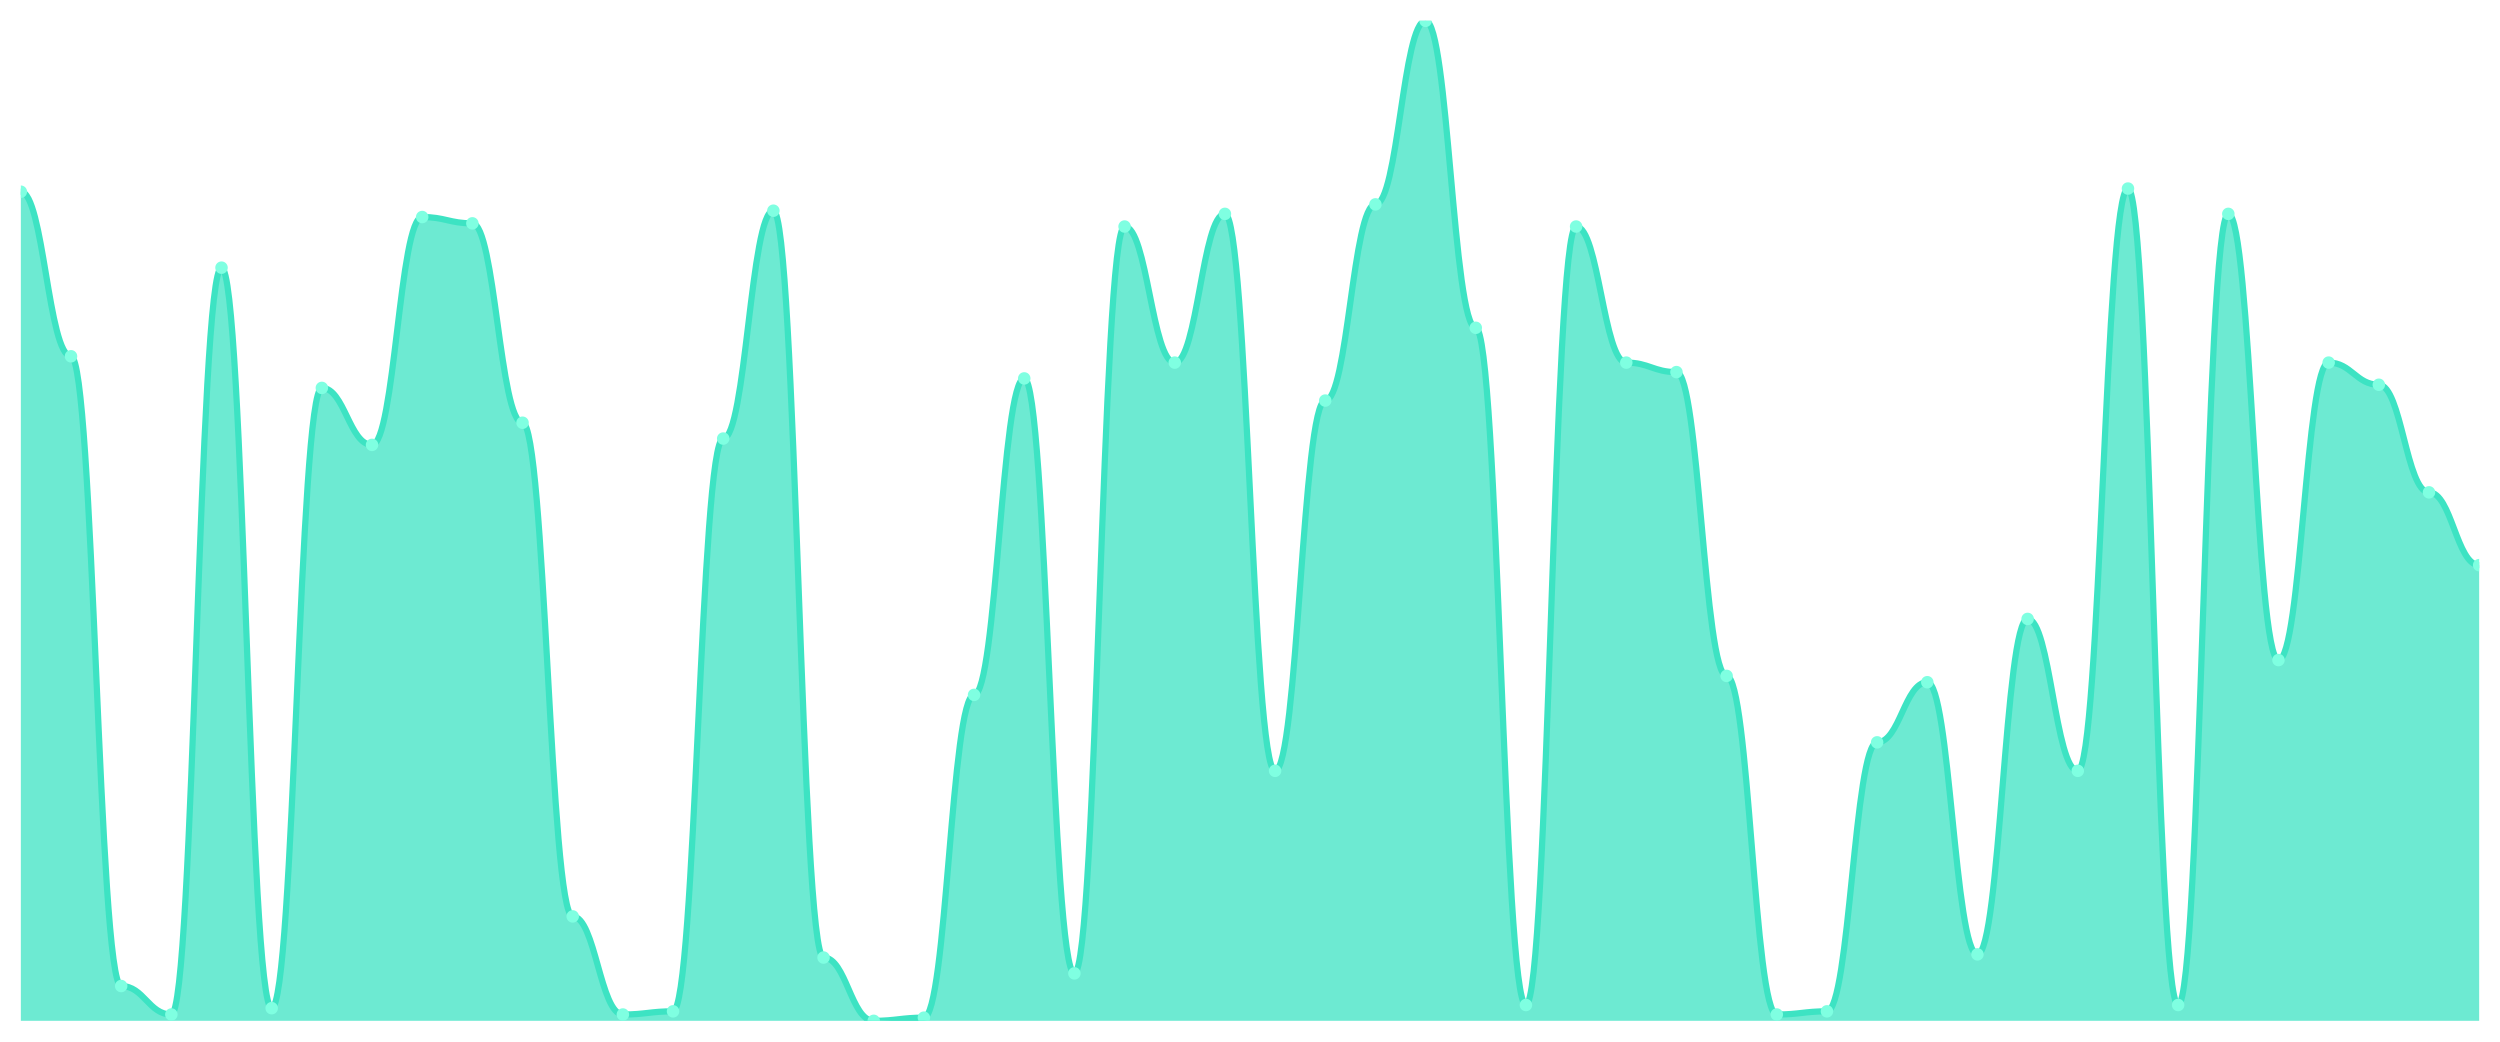
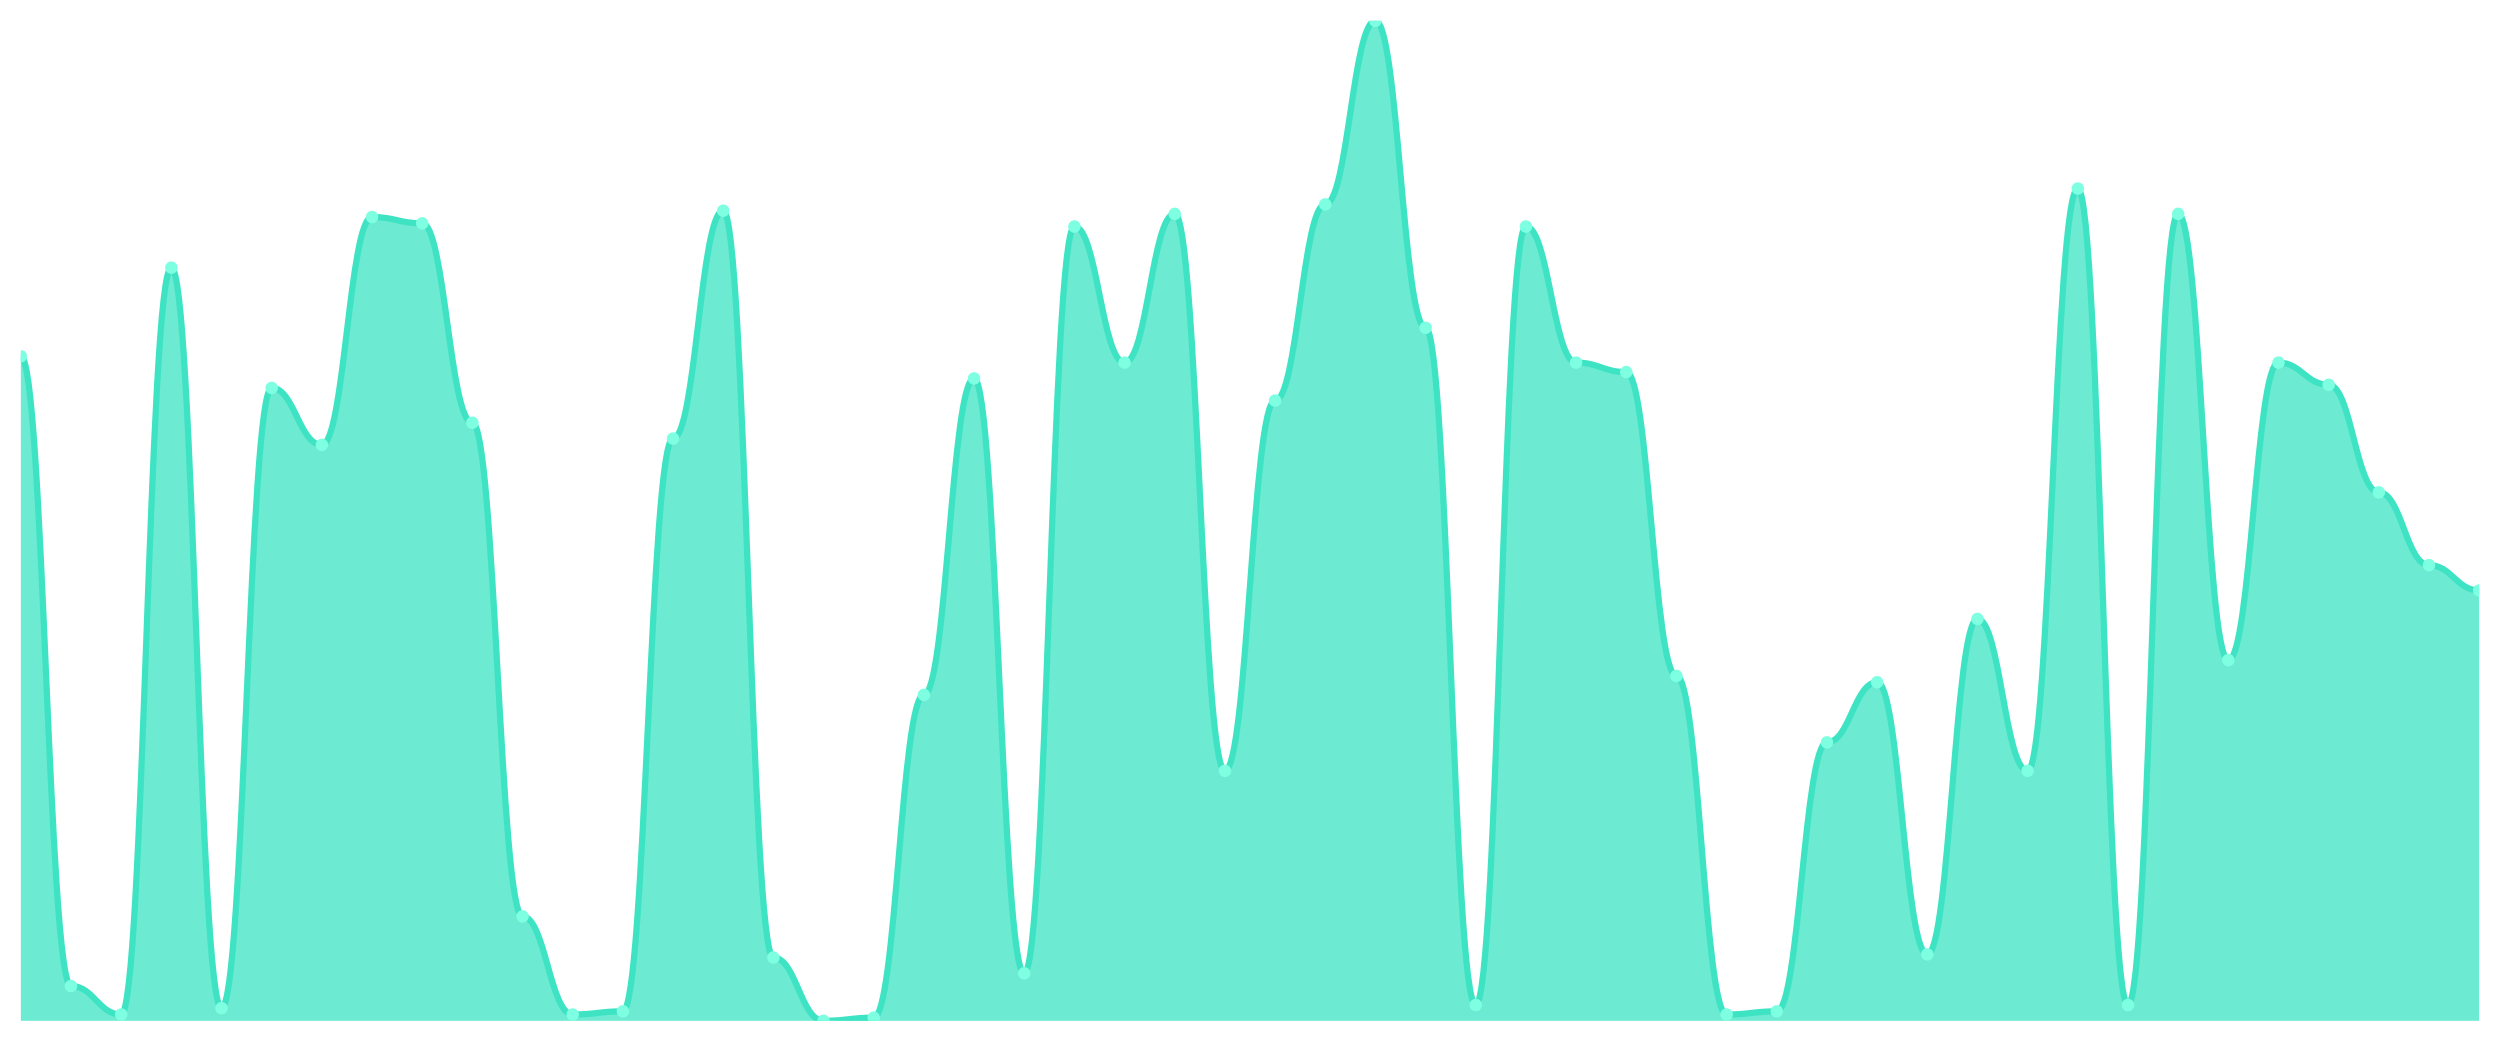
<svg xmlns="http://www.w3.org/2000/svg" viewBox="0 0 1200 500" width="1200" height="500">
  <defs>
    <clipPath id="c">
      <rect x="10" y="10" width="1180" height="480" />
    </clipPath>
  </defs>
  <rect width="1200" height="500" fill="none" />
  <g clip-path="url(#c)">
-     <path d="M 10,490 L 10,92.025 C 20.837,92.025 23.245,171.013 34.082,171.013 C 44.918,171.013 47.327,473.291 58.163,473.291 C 69,473.291 71.408,486.962 82.245,486.962 C 93.082,486.962 95.49,128.481 106.327,128.481 C 117.163,128.481 119.571,483.924 130.408,483.924 C 141.245,483.924 143.653,186.203 154.49,186.203 C 165.327,186.203 167.735,213.544 178.571,213.544 C 189.408,213.544 191.816,104.177 202.653,104.177 C 213.49,104.177 215.898,107.215 226.735,107.215 C 237.571,107.215 239.98,202.911 250.816,202.911 C 261.653,202.911 264.061,439.873 274.898,439.873 C 285.735,439.873 288.143,486.962 298.98,486.962 C 309.816,486.962 312.224,485.443 323.061,485.443 C 333.898,485.443 336.306,210.506 347.143,210.506 C 357.98,210.506 360.388,101.139 371.224,101.139 C 382.061,101.139 384.469,459.62 395.306,459.62 C 406.143,459.62 408.551,490 419.388,490 C 430.224,490 432.633,488.481 443.469,488.481 C 454.306,488.481 456.714,333.544 467.551,333.544 C 478.388,333.544 480.796,181.646 491.633,181.646 C 502.469,181.646 504.878,467.215 515.714,467.215 C 526.551,467.215 528.959,108.734 539.796,108.734 C 550.633,108.734 553.041,174.051 563.878,174.051 C 574.714,174.051 577.122,102.658 587.959,102.658 C 598.796,102.658 601.204,370 612.041,370 C 622.878,370 625.286,192.278 636.122,192.278 C 646.959,192.278 649.367,98.101 660.204,98.101 C 671.041,98.101 673.449,10 684.286,10 C 695.122,10 697.531,157.342 708.367,157.342 C 719.204,157.342 721.612,482.405 732.449,482.405 C 743.286,482.405 745.694,108.734 756.531,108.734 C 767.367,108.734 769.776,174.051 780.612,174.051 C 791.449,174.051 793.857,178.608 804.694,178.608 C 815.531,178.608 817.939,324.43 828.776,324.43 C 839.612,324.43 842.02,486.962 852.857,486.962 C 863.694,486.962 866.102,485.443 876.939,485.443 C 887.776,485.443 890.184,356.329 901.02,356.329 C 911.857,356.329 914.265,327.468 925.102,327.468 C 935.939,327.468 938.347,458.101 949.184,458.101 C 960.02,458.101 962.429,297.089 973.265,297.089 C 984.102,297.089 986.51,370 997.347,370 C 1008.184,370 1010.592,90.506 1021.429,90.506 C 1032.265,90.506 1034.673,482.405 1045.51,482.405 C 1056.347,482.405 1058.755,102.658 1069.592,102.658 C 1080.429,102.658 1082.837,316.835 1093.673,316.835 C 1104.51,316.835 1106.918,174.051 1117.755,174.051 C 1128.592,174.051 1131,184.684 1141.837,184.684 C 1152.673,184.684 1155.082,236.329 1165.918,236.329 C 1176.755,236.329 1179.163,271.266 1190,271.266 L 1190,490 Z" fill="rgba(61,227,195,0.75)" />
-     <path d="M 10,92.025 C 20.837,92.025 23.245,171.013 34.082,171.013 C 44.918,171.013 47.327,473.291 58.163,473.291 C 69,473.291 71.408,486.962 82.245,486.962 C 93.082,486.962 95.49,128.481 106.327,128.481 C 117.163,128.481 119.571,483.924 130.408,483.924 C 141.245,483.924 143.653,186.203 154.49,186.203 C 165.327,186.203 167.735,213.544 178.571,213.544 C 189.408,213.544 191.816,104.177 202.653,104.177 C 213.49,104.177 215.898,107.215 226.735,107.215 C 237.571,107.215 239.98,202.911 250.816,202.911 C 261.653,202.911 264.061,439.873 274.898,439.873 C 285.735,439.873 288.143,486.962 298.98,486.962 C 309.816,486.962 312.224,485.443 323.061,485.443 C 333.898,485.443 336.306,210.506 347.143,210.506 C 357.98,210.506 360.388,101.139 371.224,101.139 C 382.061,101.139 384.469,459.62 395.306,459.62 C 406.143,459.62 408.551,490 419.388,490 C 430.224,490 432.633,488.481 443.469,488.481 C 454.306,488.481 456.714,333.544 467.551,333.544 C 478.388,333.544 480.796,181.646 491.633,181.646 C 502.469,181.646 504.878,467.215 515.714,467.215 C 526.551,467.215 528.959,108.734 539.796,108.734 C 550.633,108.734 553.041,174.051 563.878,174.051 C 574.714,174.051 577.122,102.658 587.959,102.658 C 598.796,102.658 601.204,370 612.041,370 C 622.878,370 625.286,192.278 636.122,192.278 C 646.959,192.278 649.367,98.101 660.204,98.101 C 671.041,98.101 673.449,10 684.286,10 C 695.122,10 697.531,157.342 708.367,157.342 C 719.204,157.342 721.612,482.405 732.449,482.405 C 743.286,482.405 745.694,108.734 756.531,108.734 C 767.367,108.734 769.776,174.051 780.612,174.051 C 791.449,174.051 793.857,178.608 804.694,178.608 C 815.531,178.608 817.939,324.43 828.776,324.43 C 839.612,324.43 842.02,486.962 852.857,486.962 C 863.694,486.962 866.102,485.443 876.939,485.443 C 887.776,485.443 890.184,356.329 901.02,356.329 C 911.857,356.329 914.265,327.468 925.102,327.468 C 935.939,327.468 938.347,458.101 949.184,458.101 C 960.02,458.101 962.429,297.089 973.265,297.089 C 984.102,297.089 986.51,370 997.347,370 C 1008.184,370 1010.592,90.506 1021.429,90.506 C 1032.265,90.506 1034.673,482.405 1045.51,482.405 C 1056.347,482.405 1058.755,102.658 1069.592,102.658 C 1080.429,102.658 1082.837,316.835 1093.673,316.835 C 1104.51,316.835 1106.918,174.051 1117.755,174.051 C 1128.592,174.051 1131,184.684 1141.837,184.684 C 1152.673,184.684 1155.082,236.329 1165.918,236.329 C 1176.755,236.329 1179.163,271.266 1190,271.266" fill="none" stroke="#3de3c3" stroke-width="3" stroke-linecap="round" stroke-linejoin="round" />
-     <circle cx="10" cy="92.025" r="3" fill="#7fffe1" />
-     <circle cx="34.082" cy="171.013" r="3" fill="#7fffe1" />
-     <circle cx="58.163" cy="473.291" r="3" fill="#7fffe1" />
-     <circle cx="82.245" cy="486.962" r="3" fill="#7fffe1" />
-     <circle cx="106.327" cy="128.481" r="3" fill="#7fffe1" />
-     <circle cx="130.408" cy="483.924" r="3" fill="#7fffe1" />
-     <circle cx="154.49" cy="186.203" r="3" fill="#7fffe1" />
-     <circle cx="178.571" cy="213.544" r="3" fill="#7fffe1" />
-     <circle cx="202.653" cy="104.177" r="3" fill="#7fffe1" />
-     <circle cx="226.735" cy="107.215" r="3" fill="#7fffe1" />
-     <circle cx="250.816" cy="202.911" r="3" fill="#7fffe1" />
-     <circle cx="274.898" cy="439.873" r="3" fill="#7fffe1" />
-     <circle cx="298.98" cy="486.962" r="3" fill="#7fffe1" />
-     <circle cx="323.061" cy="485.443" r="3" fill="#7fffe1" />
-     <circle cx="347.143" cy="210.506" r="3" fill="#7fffe1" />
-     <circle cx="371.224" cy="101.139" r="3" fill="#7fffe1" />
-     <circle cx="395.306" cy="459.62" r="3" fill="#7fffe1" />
-     <circle cx="419.388" cy="490" r="3" fill="#7fffe1" />
-     <circle cx="443.469" cy="488.481" r="3" fill="#7fffe1" />
-     <circle cx="467.551" cy="333.544" r="3" fill="#7fffe1" />
-     <circle cx="491.633" cy="181.646" r="3" fill="#7fffe1" />
-     <circle cx="515.714" cy="467.215" r="3" fill="#7fffe1" />
-     <circle cx="539.796" cy="108.734" r="3" fill="#7fffe1" />
-     <circle cx="563.878" cy="174.051" r="3" fill="#7fffe1" />
-     <circle cx="587.959" cy="102.658" r="3" fill="#7fffe1" />
-     <circle cx="612.041" cy="370" r="3" fill="#7fffe1" />
-     <circle cx="636.122" cy="192.278" r="3" fill="#7fffe1" />
-     <circle cx="660.204" cy="98.101" r="3" fill="#7fffe1" />
-     <circle cx="684.286" cy="10" r="3" fill="#7fffe1" />
-     <circle cx="708.367" cy="157.342" r="3" fill="#7fffe1" />
-     <circle cx="732.449" cy="482.405" r="3" fill="#7fffe1" />
-     <circle cx="756.531" cy="108.734" r="3" fill="#7fffe1" />
-     <circle cx="780.612" cy="174.051" r="3" fill="#7fffe1" />
-     <circle cx="804.694" cy="178.608" r="3" fill="#7fffe1" />
-     <circle cx="828.776" cy="324.43" r="3" fill="#7fffe1" />
-     <circle cx="852.857" cy="486.962" r="3" fill="#7fffe1" />
-     <circle cx="876.939" cy="485.443" r="3" fill="#7fffe1" />
-     <circle cx="901.02" cy="356.329" r="3" fill="#7fffe1" />
-     <circle cx="925.102" cy="327.468" r="3" fill="#7fffe1" />
-     <circle cx="949.184" cy="458.101" r="3" fill="#7fffe1" />
-     <circle cx="973.265" cy="297.089" r="3" fill="#7fffe1" />
-     <circle cx="997.347" cy="370" r="3" fill="#7fffe1" />
-     <circle cx="1021.429" cy="90.506" r="3" fill="#7fffe1" />
-     <circle cx="1045.51" cy="482.405" r="3" fill="#7fffe1" />
-     <circle cx="1069.592" cy="102.658" r="3" fill="#7fffe1" />
-     <circle cx="1093.673" cy="316.835" r="3" fill="#7fffe1" />
-     <circle cx="1117.755" cy="174.051" r="3" fill="#7fffe1" />
-     <circle cx="1141.837" cy="184.684" r="3" fill="#7fffe1" />
-     <circle cx="1165.918" cy="236.329" r="3" fill="#7fffe1" />
-     <circle cx="1190" cy="271.266" r="3" fill="#7fffe1" />
+     <path d="M 10,490 L 10,171.013 C 20.837,171.013 23.245,473.291 34.082,473.291 C 44.918,473.291 47.327,486.962 58.163,486.962 C 69,486.962 71.408,128.481 82.245,128.481 C 93.082,128.481 95.49,483.924 106.327,483.924 C 117.163,483.924 119.571,186.203 130.408,186.203 C 141.245,186.203 143.653,213.544 154.49,213.544 C 165.327,213.544 167.735,104.177 178.571,104.177 C 189.408,104.177 191.816,107.215 202.653,107.215 C 213.49,107.215 215.898,202.911 226.735,202.911 C 237.571,202.911 239.98,439.873 250.816,439.873 C 261.653,439.873 264.061,486.962 274.898,486.962 C 285.735,486.962 288.143,485.443 298.98,485.443 C 309.816,485.443 312.224,210.506 323.061,210.506 C 333.898,210.506 336.306,101.139 347.143,101.139 C 357.98,101.139 360.388,459.62 371.224,459.62 C 382.061,459.62 384.469,490 395.306,490 C 406.143,490 408.551,488.481 419.388,488.481 C 430.224,488.481 432.633,333.544 443.469,333.544 C 454.306,333.544 456.714,181.646 467.551,181.646 C 478.388,181.646 480.796,467.215 491.633,467.215 C 502.469,467.215 504.878,108.734 515.714,108.734 C 526.551,108.734 528.959,174.051 539.796,174.051 C 550.633,174.051 553.041,102.658 563.878,102.658 C 574.714,102.658 577.122,370 587.959,370 C 598.796,370 601.204,192.278 612.041,192.278 C 622.878,192.278 625.286,98.101 636.122,98.101 C 646.959,98.101 649.367,10 660.204,10 C 671.041,10 673.449,157.342 684.286,157.342 C 695.122,157.342 697.531,482.405 708.367,482.405 C 719.204,482.405 721.612,108.734 732.449,108.734 C 743.286,108.734 745.694,174.051 756.531,174.051 C 767.367,174.051 769.776,178.608 780.612,178.608 C 791.449,178.608 793.857,324.43 804.694,324.43 C 815.531,324.43 817.939,486.962 828.776,486.962 C 839.612,486.962 842.02,485.443 852.857,485.443 C 863.694,485.443 866.102,356.329 876.939,356.329 C 887.776,356.329 890.184,327.468 901.02,327.468 C 911.857,327.468 914.265,458.101 925.102,458.101 C 935.939,458.101 938.347,297.089 949.184,297.089 C 960.02,297.089 962.429,370 973.265,370 C 984.102,370 986.51,90.506 997.347,90.506 C 1008.184,90.506 1010.592,482.405 1021.429,482.405 C 1032.265,482.405 1034.673,102.658 1045.51,102.658 C 1056.347,102.658 1058.755,316.835 1069.592,316.835 C 1080.429,316.835 1082.837,174.051 1093.673,174.051 C 1104.51,174.051 1106.918,184.684 1117.755,184.684 C 1128.592,184.684 1131,236.329 1141.837,236.329 C 1152.673,236.329 1155.082,271.266 1165.918,271.266 C 1176.755,271.266 1179.163,283.418 1190,283.418 L 1190,490 Z" fill="rgba(61,227,195,0.75)" />
+     <path d="M 10,171.013 C 20.837,171.013 23.245,473.291 34.082,473.291 C 44.918,473.291 47.327,486.962 58.163,486.962 C 69,486.962 71.408,128.481 82.245,128.481 C 93.082,128.481 95.49,483.924 106.327,483.924 C 117.163,483.924 119.571,186.203 130.408,186.203 C 141.245,186.203 143.653,213.544 154.49,213.544 C 165.327,213.544 167.735,104.177 178.571,104.177 C 189.408,104.177 191.816,107.215 202.653,107.215 C 213.49,107.215 215.898,202.911 226.735,202.911 C 237.571,202.911 239.98,439.873 250.816,439.873 C 261.653,439.873 264.061,486.962 274.898,486.962 C 285.735,486.962 288.143,485.443 298.98,485.443 C 309.816,485.443 312.224,210.506 323.061,210.506 C 333.898,210.506 336.306,101.139 347.143,101.139 C 357.98,101.139 360.388,459.62 371.224,459.62 C 382.061,459.62 384.469,490 395.306,490 C 406.143,490 408.551,488.481 419.388,488.481 C 430.224,488.481 432.633,333.544 443.469,333.544 C 454.306,333.544 456.714,181.646 467.551,181.646 C 478.388,181.646 480.796,467.215 491.633,467.215 C 502.469,467.215 504.878,108.734 515.714,108.734 C 526.551,108.734 528.959,174.051 539.796,174.051 C 550.633,174.051 553.041,102.658 563.878,102.658 C 574.714,102.658 577.122,370 587.959,370 C 598.796,370 601.204,192.278 612.041,192.278 C 622.878,192.278 625.286,98.101 636.122,98.101 C 646.959,98.101 649.367,10 660.204,10 C 671.041,10 673.449,157.342 684.286,157.342 C 695.122,157.342 697.531,482.405 708.367,482.405 C 719.204,482.405 721.612,108.734 732.449,108.734 C 743.286,108.734 745.694,174.051 756.531,174.051 C 767.367,174.051 769.776,178.608 780.612,178.608 C 791.449,178.608 793.857,324.43 804.694,324.43 C 815.531,324.43 817.939,486.962 828.776,486.962 C 839.612,486.962 842.02,485.443 852.857,485.443 C 863.694,485.443 866.102,356.329 876.939,356.329 C 887.776,356.329 890.184,327.468 901.02,327.468 C 911.857,327.468 914.265,458.101 925.102,458.101 C 935.939,458.101 938.347,297.089 949.184,297.089 C 960.02,297.089 962.429,370 973.265,370 C 984.102,370 986.51,90.506 997.347,90.506 C 1008.184,90.506 1010.592,482.405 1021.429,482.405 C 1032.265,482.405 1034.673,102.658 1045.51,102.658 C 1056.347,102.658 1058.755,316.835 1069.592,316.835 C 1080.429,316.835 1082.837,174.051 1093.673,174.051 C 1104.51,174.051 1106.918,184.684 1117.755,184.684 C 1128.592,184.684 1131,236.329 1141.837,236.329 C 1152.673,236.329 1155.082,271.266 1165.918,271.266 C 1176.755,271.266 1179.163,283.418 1190,283.418" fill="none" stroke="#3de3c3" stroke-width="3" stroke-linecap="round" stroke-linejoin="round" />
+     <circle cx="10" cy="171.013" r="3" fill="#7fffe1" />
+     <circle cx="34.082" cy="473.291" r="3" fill="#7fffe1" />
+     <circle cx="58.163" cy="486.962" r="3" fill="#7fffe1" />
+     <circle cx="82.245" cy="128.481" r="3" fill="#7fffe1" />
+     <circle cx="106.327" cy="483.924" r="3" fill="#7fffe1" />
+     <circle cx="130.408" cy="186.203" r="3" fill="#7fffe1" />
+     <circle cx="154.49" cy="213.544" r="3" fill="#7fffe1" />
+     <circle cx="178.571" cy="104.177" r="3" fill="#7fffe1" />
+     <circle cx="202.653" cy="107.215" r="3" fill="#7fffe1" />
+     <circle cx="226.735" cy="202.911" r="3" fill="#7fffe1" />
+     <circle cx="250.816" cy="439.873" r="3" fill="#7fffe1" />
+     <circle cx="274.898" cy="486.962" r="3" fill="#7fffe1" />
+     <circle cx="298.98" cy="485.443" r="3" fill="#7fffe1" />
+     <circle cx="323.061" cy="210.506" r="3" fill="#7fffe1" />
+     <circle cx="347.143" cy="101.139" r="3" fill="#7fffe1" />
+     <circle cx="371.224" cy="459.62" r="3" fill="#7fffe1" />
+     <circle cx="395.306" cy="490" r="3" fill="#7fffe1" />
+     <circle cx="419.388" cy="488.481" r="3" fill="#7fffe1" />
+     <circle cx="443.469" cy="333.544" r="3" fill="#7fffe1" />
+     <circle cx="467.551" cy="181.646" r="3" fill="#7fffe1" />
+     <circle cx="491.633" cy="467.215" r="3" fill="#7fffe1" />
+     <circle cx="515.714" cy="108.734" r="3" fill="#7fffe1" />
+     <circle cx="539.796" cy="174.051" r="3" fill="#7fffe1" />
+     <circle cx="563.878" cy="102.658" r="3" fill="#7fffe1" />
+     <circle cx="587.959" cy="370" r="3" fill="#7fffe1" />
+     <circle cx="612.041" cy="192.278" r="3" fill="#7fffe1" />
+     <circle cx="636.122" cy="98.101" r="3" fill="#7fffe1" />
+     <circle cx="660.204" cy="10" r="3" fill="#7fffe1" />
+     <circle cx="684.286" cy="157.342" r="3" fill="#7fffe1" />
+     <circle cx="708.367" cy="482.405" r="3" fill="#7fffe1" />
+     <circle cx="732.449" cy="108.734" r="3" fill="#7fffe1" />
+     <circle cx="756.531" cy="174.051" r="3" fill="#7fffe1" />
+     <circle cx="780.612" cy="178.608" r="3" fill="#7fffe1" />
+     <circle cx="804.694" cy="324.43" r="3" fill="#7fffe1" />
+     <circle cx="828.776" cy="486.962" r="3" fill="#7fffe1" />
+     <circle cx="852.857" cy="485.443" r="3" fill="#7fffe1" />
+     <circle cx="876.939" cy="356.329" r="3" fill="#7fffe1" />
+     <circle cx="901.02" cy="327.468" r="3" fill="#7fffe1" />
+     <circle cx="925.102" cy="458.101" r="3" fill="#7fffe1" />
+     <circle cx="949.184" cy="297.089" r="3" fill="#7fffe1" />
+     <circle cx="973.265" cy="370" r="3" fill="#7fffe1" />
+     <circle cx="997.347" cy="90.506" r="3" fill="#7fffe1" />
+     <circle cx="1021.429" cy="482.405" r="3" fill="#7fffe1" />
+     <circle cx="1045.51" cy="102.658" r="3" fill="#7fffe1" />
+     <circle cx="1069.592" cy="316.835" r="3" fill="#7fffe1" />
+     <circle cx="1093.673" cy="174.051" r="3" fill="#7fffe1" />
+     <circle cx="1117.755" cy="184.684" r="3" fill="#7fffe1" />
+     <circle cx="1141.837" cy="236.329" r="3" fill="#7fffe1" />
+     <circle cx="1165.918" cy="271.266" r="3" fill="#7fffe1" />
+     <circle cx="1190" cy="283.418" r="3" fill="#7fffe1" />
  </g>
</svg>
